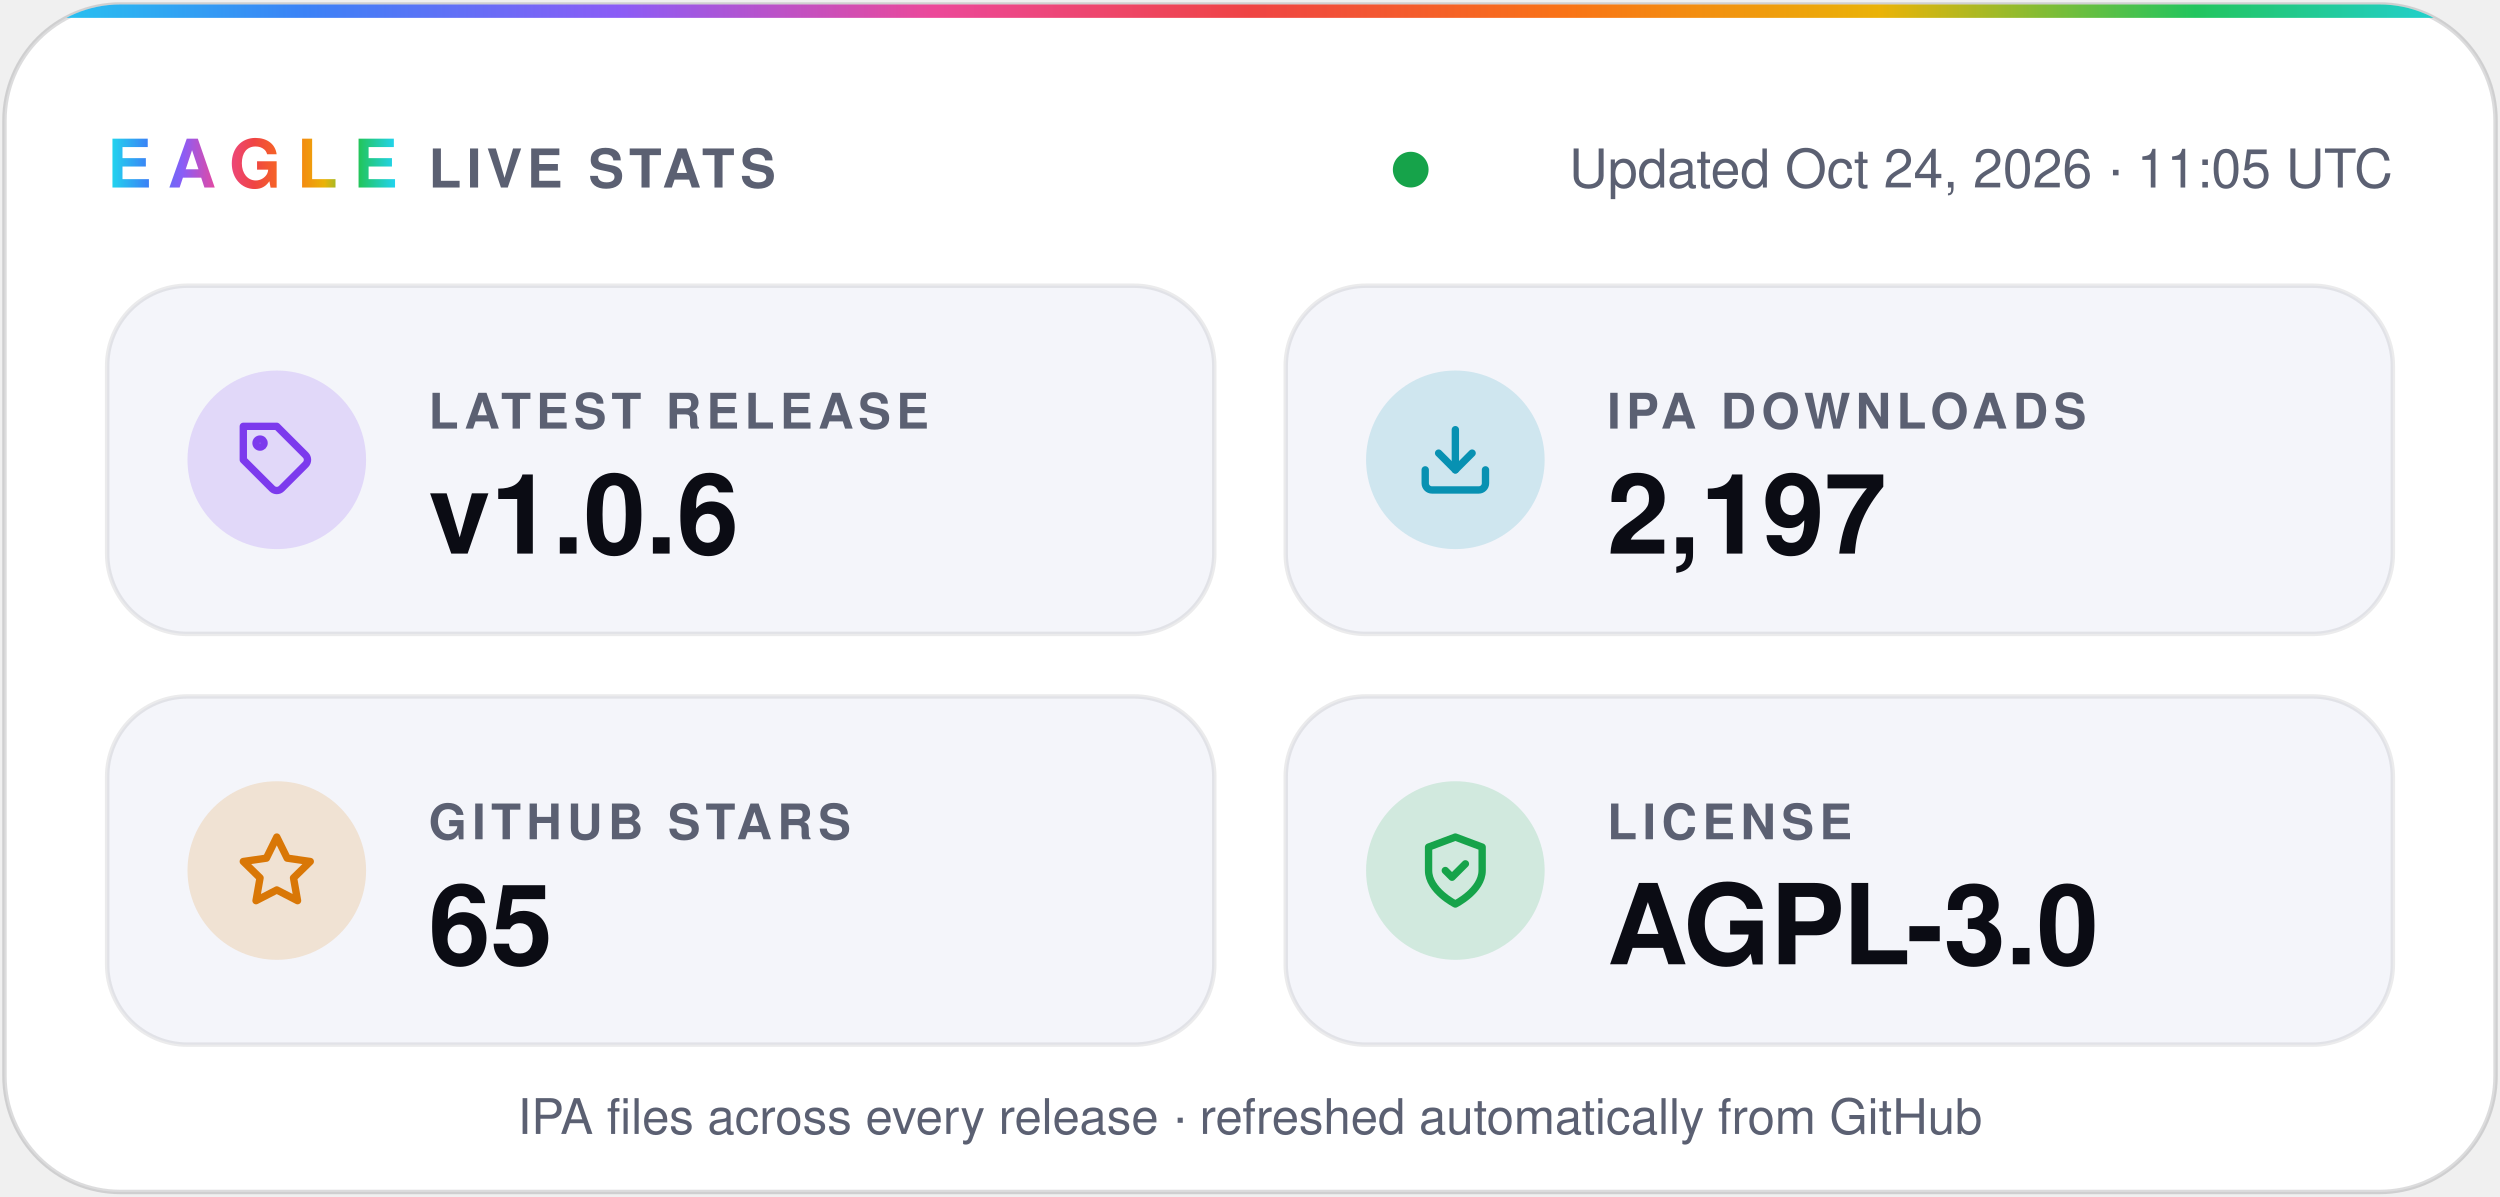
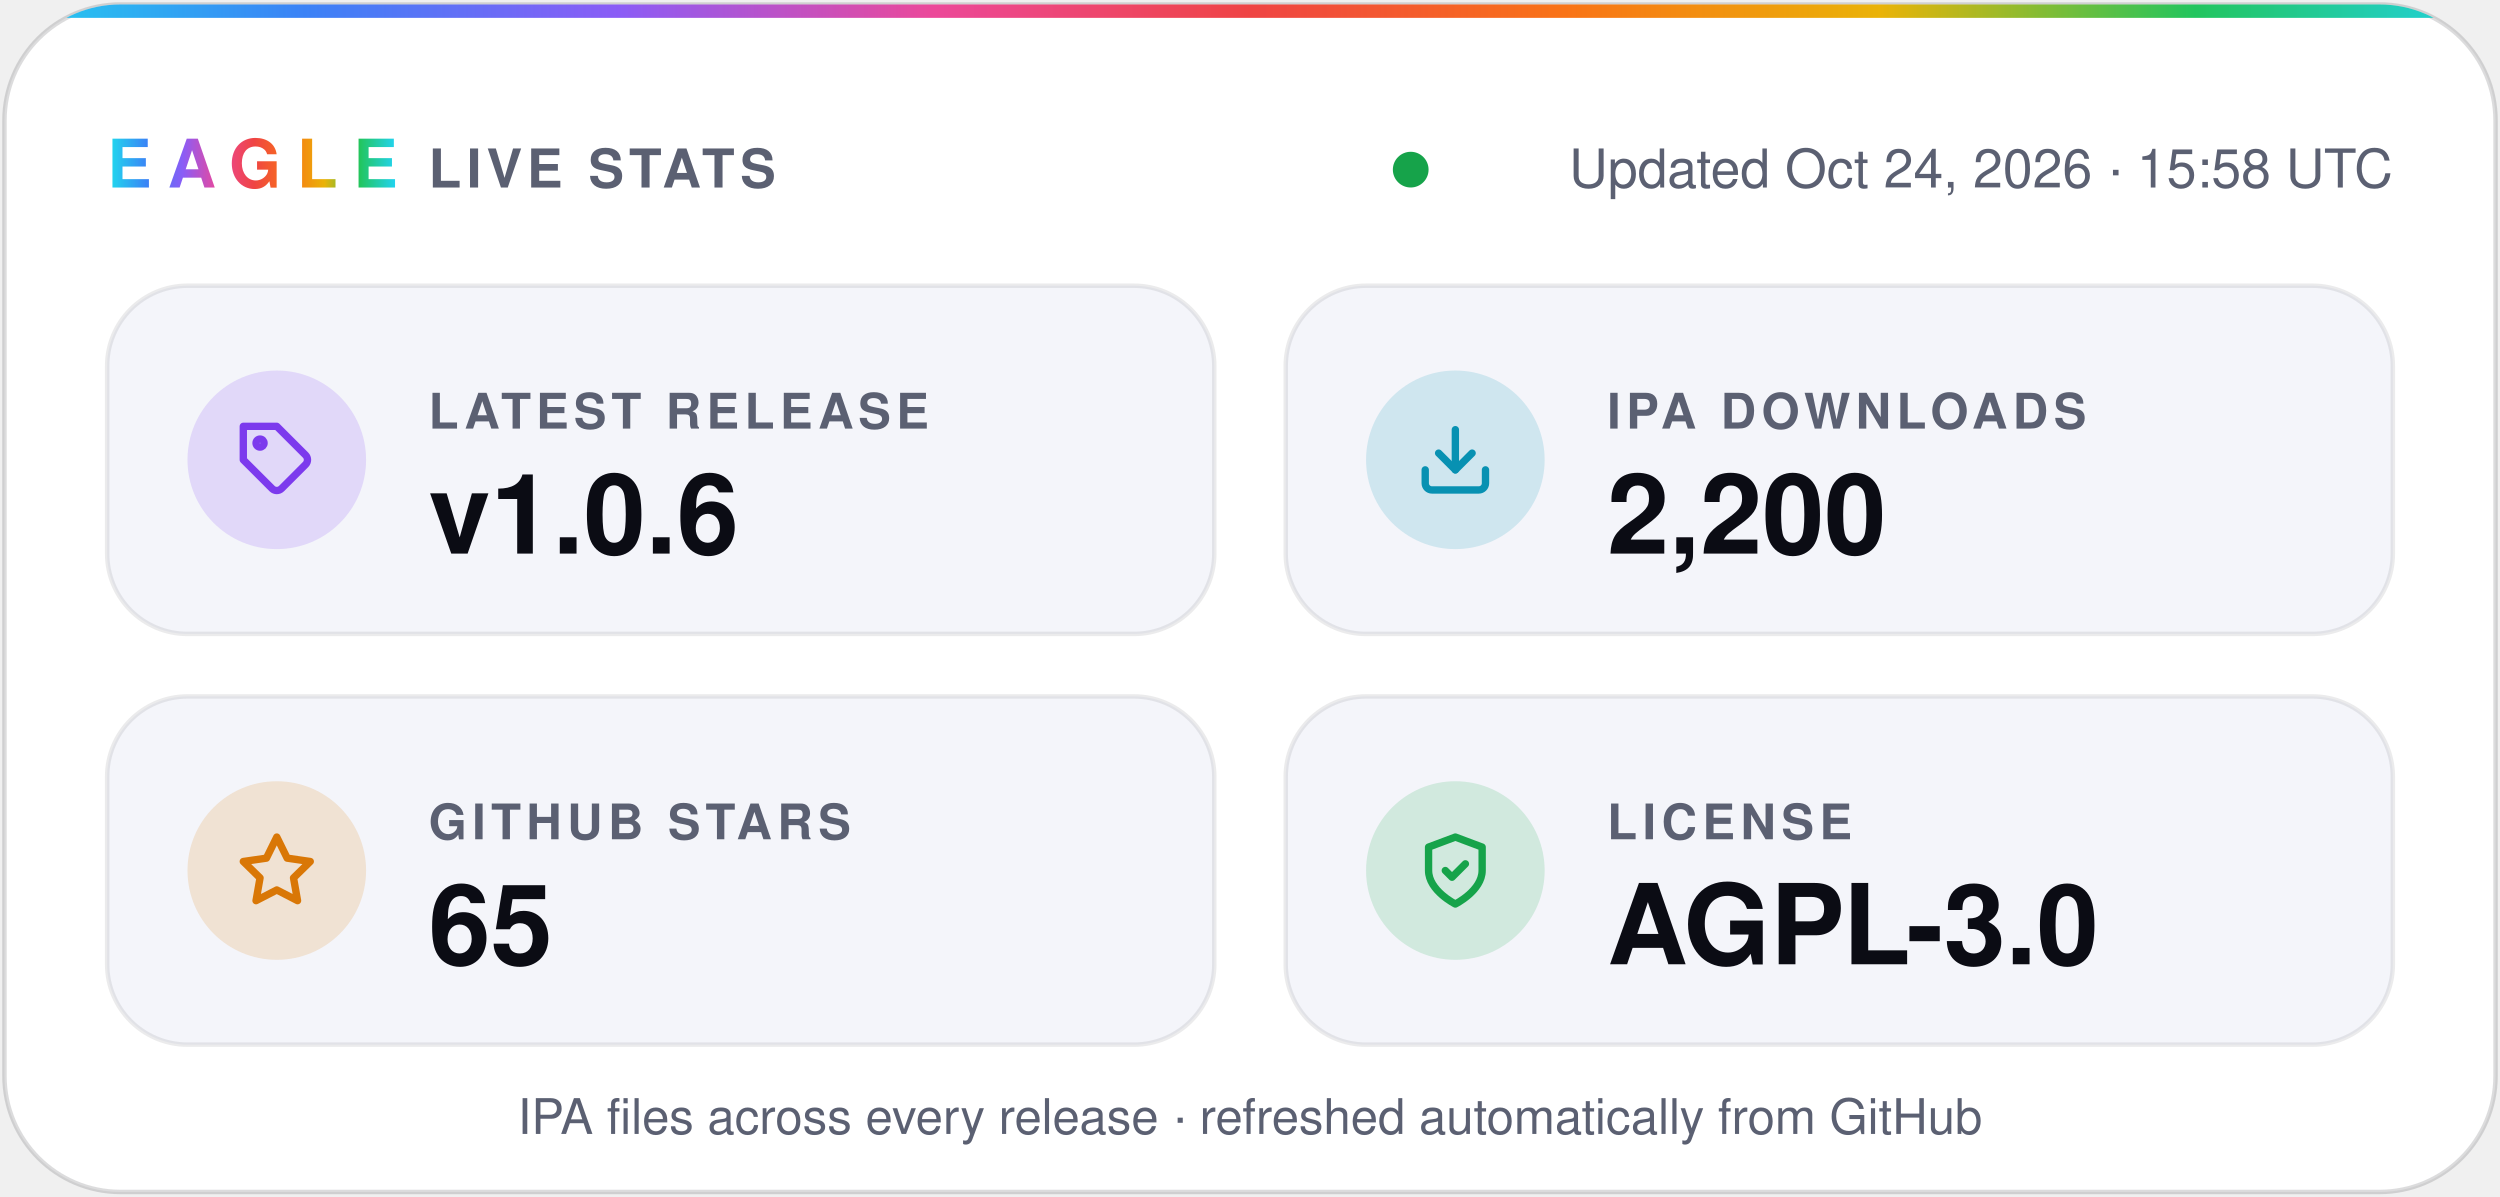
- <svg xmlns="http://www.w3.org/2000/svg" width="560" height="268" viewBox="0 0 560 268" role="img" aria-label="Eagle v1.0.6 · 2,197 IPA downloads · 65 stars · AGPL-3.0">
+ <svg xmlns="http://www.w3.org/2000/svg" width="560" height="268" viewBox="0 0 560 268" role="img" aria-label="Eagle v1.0.6 · 2,200 IPA downloads · 65 stars · AGPL-3.0">
  <defs>
    <linearGradient id="spectrum" x1="0%" y1="0%" x2="100%" y2="0%">
      <stop offset="0.0%" stop-color="#22d3ee" />
      <stop offset="12.5%" stop-color="#3b82f6" />
      <stop offset="25.0%" stop-color="#8b5cf6" />
      <stop offset="37.5%" stop-color="#ec4899" />
      <stop offset="50.0%" stop-color="#ef4444" />
      <stop offset="62.5%" stop-color="#f97316" />
      <stop offset="75.0%" stop-color="#eab308" />
      <stop offset="87.5%" stop-color="#22c55e" />
      <stop offset="100.0%" stop-color="#22d3ee" />
    </linearGradient>
    <clipPath id="card">
      <rect x="1" y="1" width="558" height="266" rx="26" />
    </clipPath>
  </defs>
  <g font-family="-apple-system, BlinkMacSystemFont, 'SF Pro Display', 'Segoe UI', Helvetica, Arial, sans-serif">
    <rect x="1" y="1" width="558" height="266" rx="26" fill="#ffffff" stroke="#0b0c1424" />
    <rect width="560" height="4" fill="url(#spectrum)" clip-path="url(#card)" />
    <text x="24" y="42" fill="url(#spectrum)" font-size="15" font-weight="800" letter-spacing="3.5">EAGLE</text>
    <text x="96" y="42" fill="#5b6072" font-size="12" font-weight="600" letter-spacing="1.2">LIVE STATS</text>
    <circle cx="316.0" cy="38" r="4" fill="#16a34a" />
-     <text x="536" y="42" fill="#5b6072" font-size="12" text-anchor="end">Updated Oct 24, 2026 · 11:05 UTC</text>
+     <text x="536" y="42" fill="#5b6072" font-size="12" text-anchor="end">Updated Oct 24, 2026 · 15:58 UTC</text>
    <rect x="24" y="64" width="248" height="78" rx="18" fill="#f4f5fa" stroke="#0b0c1414" />
    <circle cx="62" cy="103" r="20" fill="#7c3aed" fill-opacity="0.16" />
    <g transform="translate(53 94) scale(0.75)" fill="none" stroke="#7c3aed" stroke-width="2.2" stroke-linecap="round" stroke-linejoin="round">
      <path d="M20.6 13.4 13.4 20.6a2 2 0 0 1-2.8 0L2 12V2h10l8.6 8.6a2 2 0 0 1 0 2.8z" />
      <circle cx="7" cy="7" r="1.2" />
    </g>
    <text x="96" y="96" fill="#5b6072" font-size="11" font-weight="600" letter-spacing="1.2">LATEST RELEASE</text>
    <text x="96" y="124" fill="#0b0c14" font-size="25" font-weight="700">v1.0.6</text>
    <rect x="288" y="64" width="248" height="78" rx="18" fill="#f4f5fa" stroke="#0b0c1414" />
    <circle cx="326" cy="103" r="20" fill="#0891b2" fill-opacity="0.16" />
    <g transform="translate(317 94) scale(0.75)" fill="none" stroke="#0891b2" stroke-width="2.2" stroke-linecap="round" stroke-linejoin="round">
      <path d="M21 15v4a2 2 0 0 1-2 2H5a2 2 0 0 1-2-2v-4" />
      <path d="m7 10 5 5 5-5" />
      <path d="M12 15V3" />
    </g>
    <text x="360" y="96" fill="#5b6072" font-size="11" font-weight="600" letter-spacing="1.2">IPA DOWNLOADS</text>
-     <text x="360" y="124" fill="#0b0c14" font-size="25" font-weight="700">2,197</text>
+     <text x="360" y="124" fill="#0b0c14" font-size="25" font-weight="700">2,200</text>
    <rect x="24" y="156" width="248" height="78" rx="18" fill="#f4f5fa" stroke="#0b0c1414" />
    <circle cx="62" cy="195" r="20" fill="#d97706" fill-opacity="0.16" />
    <g transform="translate(53 186) scale(0.75)" fill="none" stroke="#d97706" stroke-width="2.2" stroke-linecap="round" stroke-linejoin="round">
      <path d="m12 2 3.1 6.3 6.9 1-5 4.9 1.2 6.8-6.2-3.2-6.2 3.2L7 14.2 2 9.3l6.9-1z" />
    </g>
    <text x="96" y="188" fill="#5b6072" font-size="11" font-weight="600" letter-spacing="1.2">GITHUB STARS</text>
    <text x="96" y="216" fill="#0b0c14" font-size="25" font-weight="700">65</text>
    <rect x="288" y="156" width="248" height="78" rx="18" fill="#f4f5fa" stroke="#0b0c1414" />
    <circle cx="326" cy="195" r="20" fill="#16a34a" fill-opacity="0.16" />
    <g transform="translate(317 186) scale(0.75)" fill="none" stroke="#16a34a" stroke-width="2.2" stroke-linecap="round" stroke-linejoin="round">
      <path d="M12 22s8-4 8-10V5l-8-3-8 3v7c0 6 8 10 8 10z" />
      <path d="m9 12 2 2 4-4" />
    </g>
    <text x="360" y="188" fill="#5b6072" font-size="11" font-weight="600" letter-spacing="1.2">LICENSE</text>
    <text x="360" y="216" fill="#0b0c14" font-size="25" font-weight="700">AGPL-3.0</text>
    <text x="280" y="254" fill="#5b6072" font-size="11" text-anchor="middle">IPA files across every release · refreshed automatically from GitHub</text>
  </g>
</svg>
